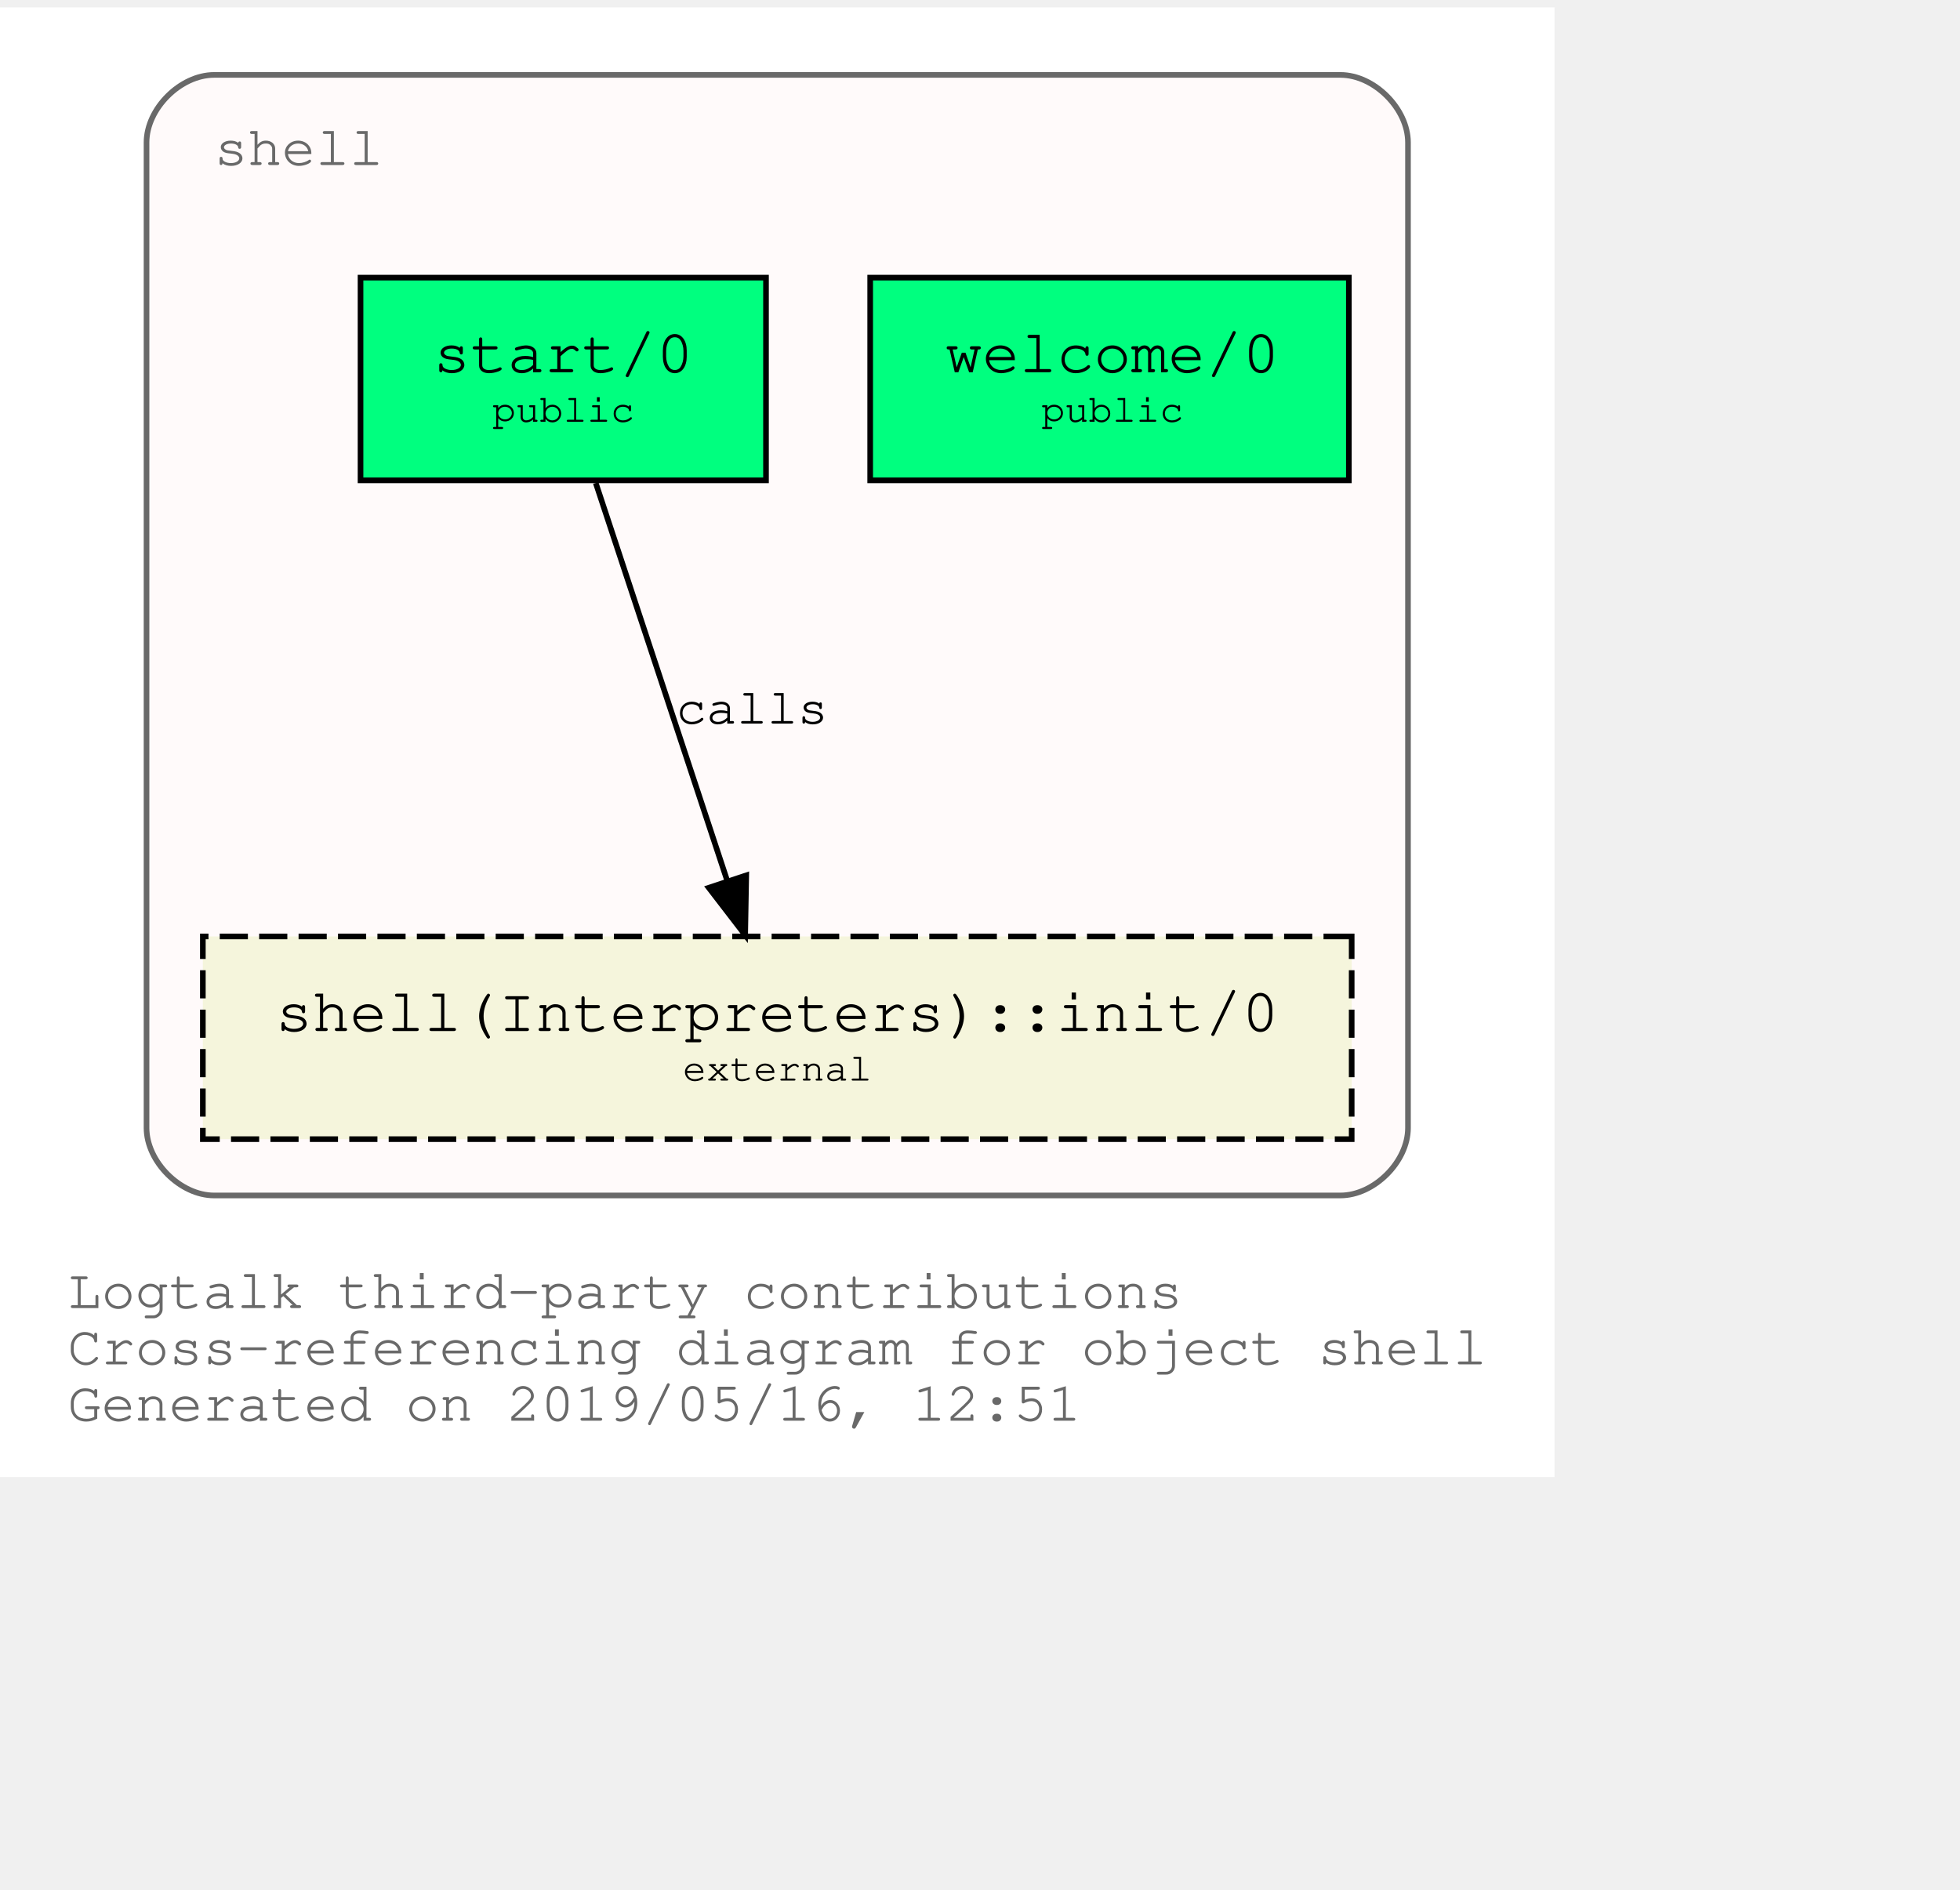
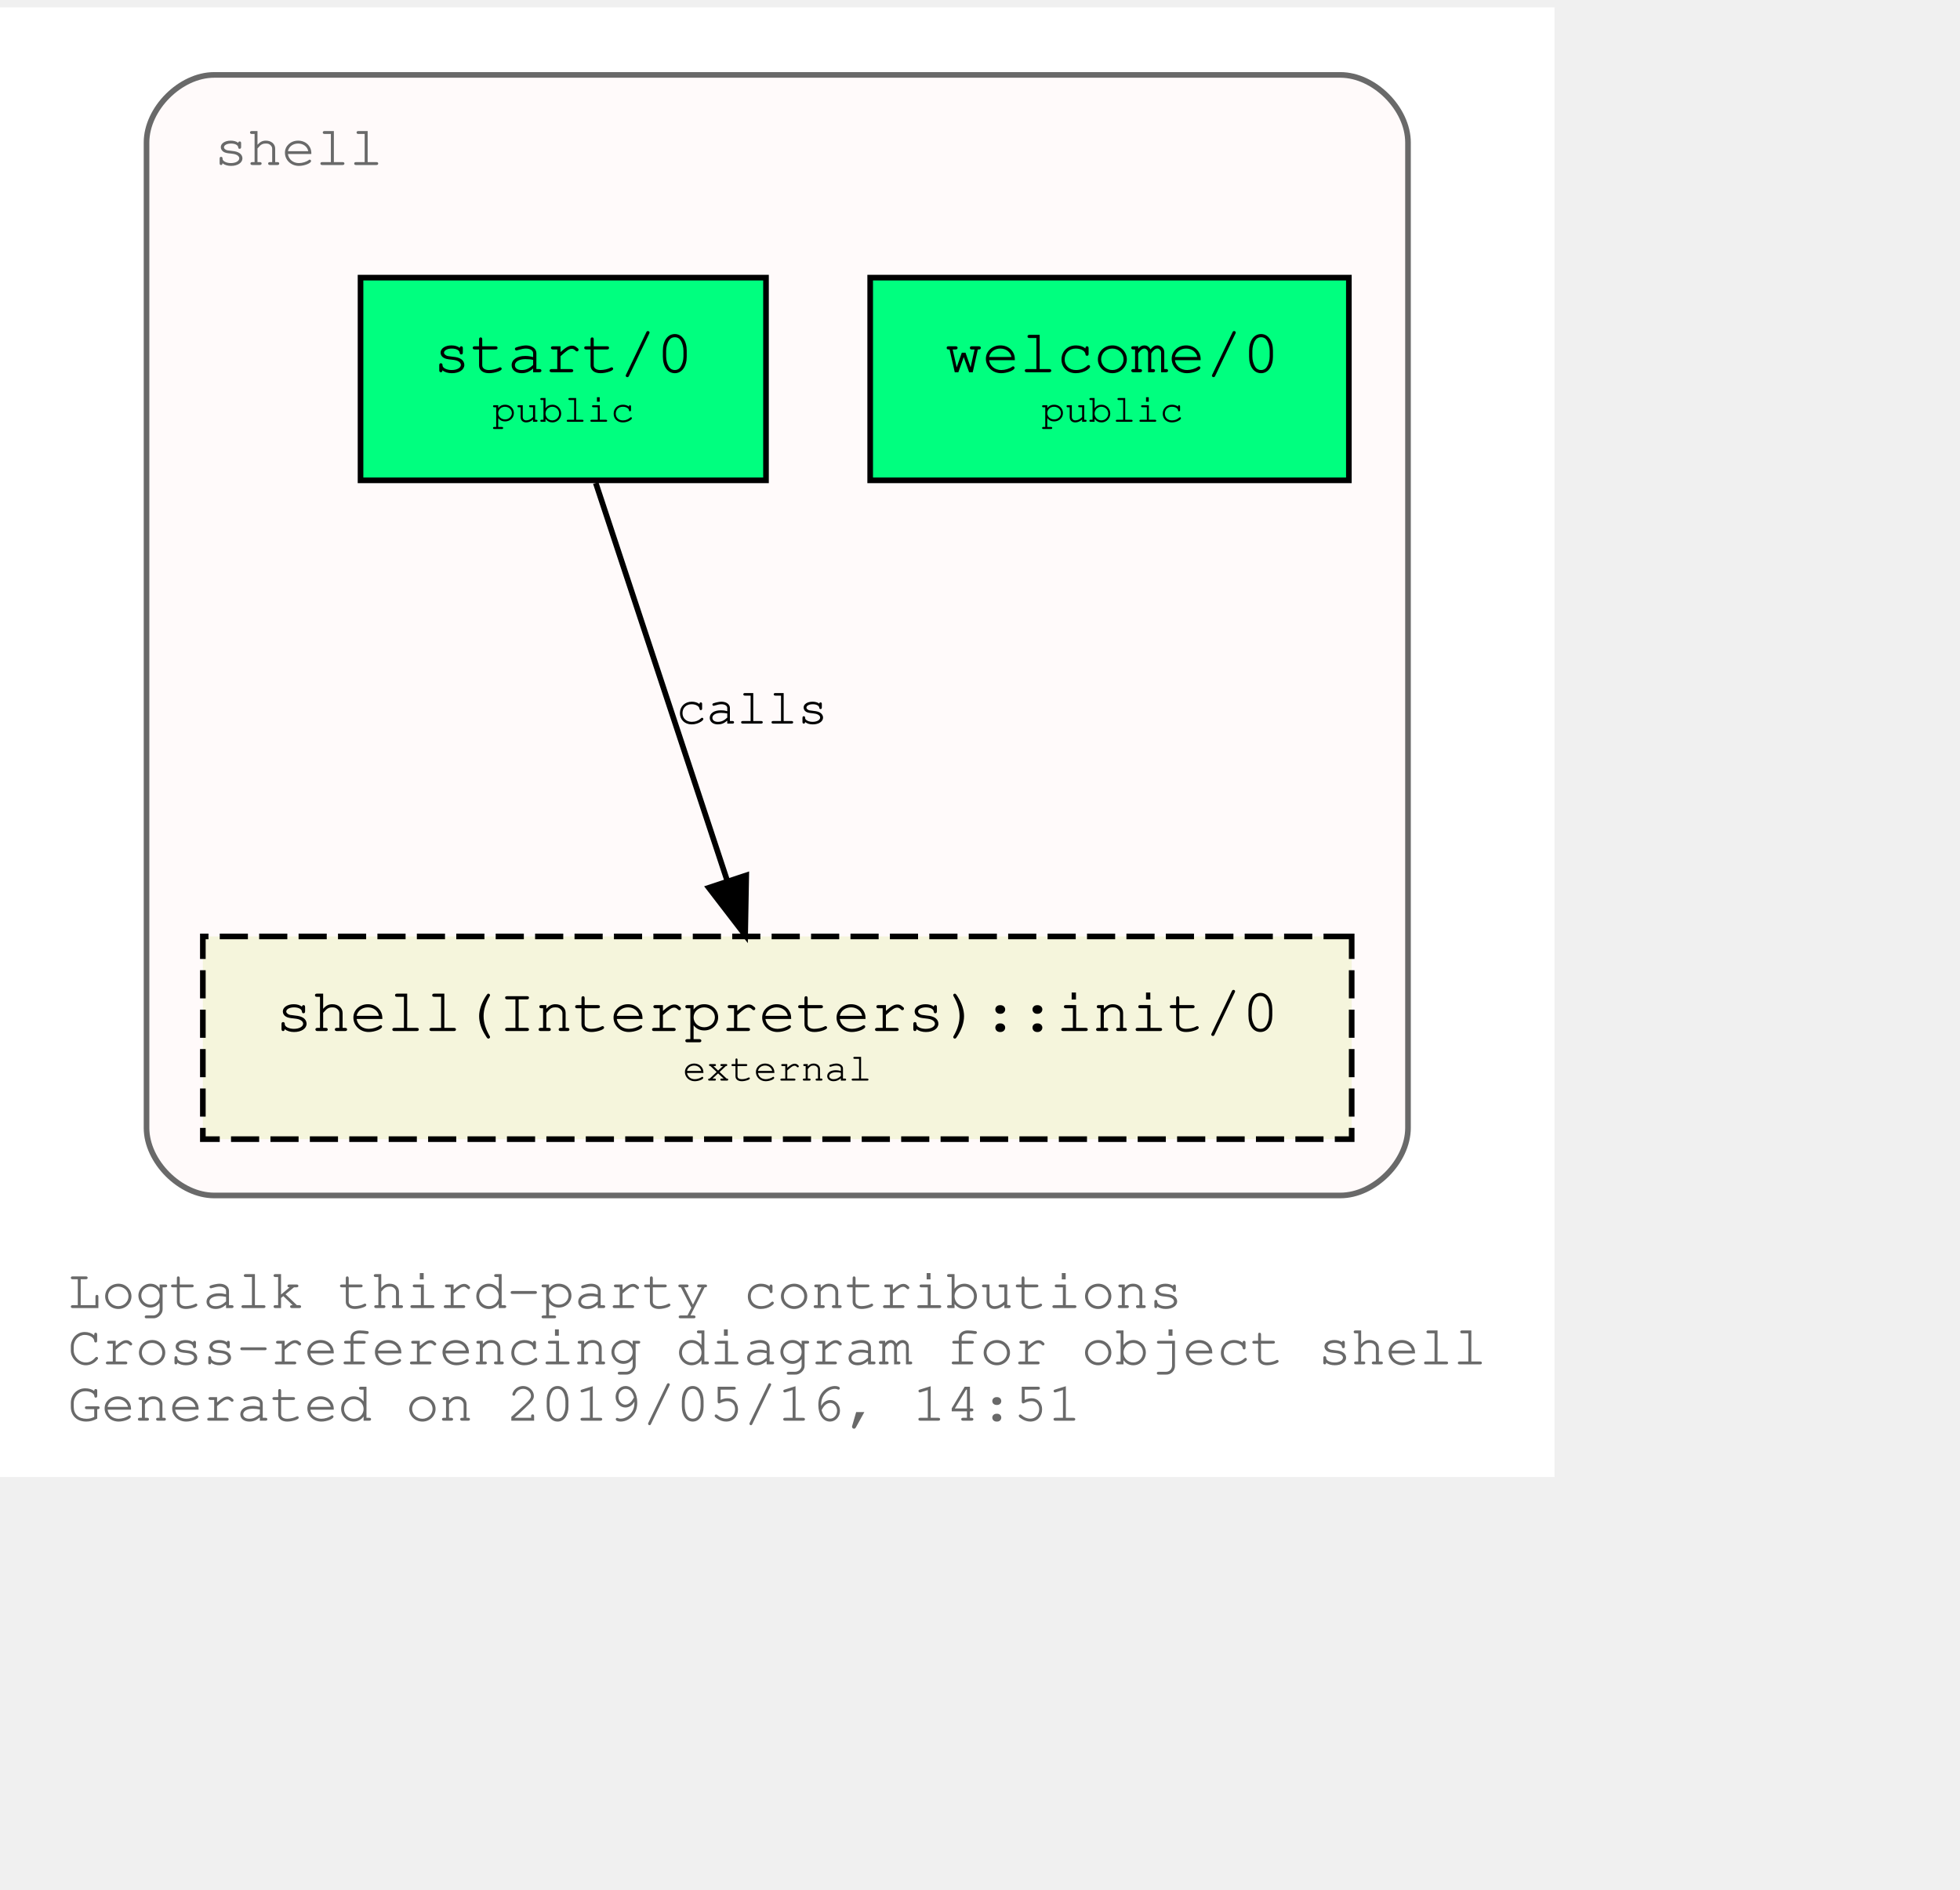
<svg xmlns="http://www.w3.org/2000/svg" xmlns:xlink="http://www.w3.org/1999/xlink" width="420pt" height="405pt" viewBox="72.00 72.00 348.04 333.00">
  <g id="graph0" class="graph" transform="scale(1 1) rotate(0) translate(76 329)">
    <polygon fill="white" stroke="transparent" points="-4,4 -4,-257 272.04,-257 272.04,4 -4,4" />
    <text text-anchor="start" x="8" y="-26" font-family="Courier,monospace" font-size="10.00" fill="dimgray">Logtalk third-party contributions</text>
    <text text-anchor="start" x="8" y="-16" font-family="Courier,monospace" font-size="10.00" fill="dimgray">Cross-referencing diagram for object shell</text>
-     <text text-anchor="start" x="8" y="-6" font-family="Courier,monospace" font-size="10.00" fill="dimgray">Generated on 2019/05/16, 12:51</text>
+     <text text-anchor="start" x="8" y="-6" font-family="Courier,monospace" font-size="10.00" fill="dimgray">Generated on 2019/05/16, 14:51</text>
    <g id="clust1" class="cluster">
      <g id="a_clust1">
        <a xlink:title="shell">
          <path fill="snow" stroke="dimgray" d="M34.02,-46C34.02,-46 234.02,-46 234.02,-46 240.02,-46 246.02,-52 246.02,-58 246.02,-58 246.02,-233 246.02,-233 246.02,-239 240.02,-245 234.02,-245 234.02,-245 34.02,-245 34.02,-245 28.02,-245 22.02,-239 22.02,-233 22.02,-233 22.02,-58 22.02,-58 22.02,-52 28.02,-46 34.02,-46" />
          <g id="a_clust1_0">
-             <a xlink:href="https://github.com/LogtalkDotOrg/logtalk3/tree/7728ea8a03fc6c342e13257839ec3d52b10329b2/contributions/verdi_neruda/shell.lgt" xlink:title="https://github.com/LogtalkDotOrg/logtalk3/tree/7728ea8a03fc6c342e13257839ec3d52b10329b2/contributions/verdi_neruda/shell.lgt">
+             <a xlink:href="https://github.com/LogtalkDotOrg/logtalk3/tree/3b17c232e758bf045cffcb18f2d30f30cbc26a24/contributions/verdi_neruda/shell.lgt" xlink:title="https://github.com/LogtalkDotOrg/logtalk3/tree/3b17c232e758bf045cffcb18f2d30f30cbc26a24/contributions/verdi_neruda/shell.lgt">
              <text text-anchor="start" x="34.02" y="-229" font-family="Courier,monospace" font-size="10.00" fill="dimgray">shell</text>
            </a>
          </g>
        </a>
      </g>
    </g>
    <g id="node1" class="node">
      <g id="a_node1">
-         <a xlink:href="https://github.com/LogtalkDotOrg/logtalk3/tree/7728ea8a03fc6c342e13257839ec3d52b10329b2/contributions/verdi_neruda/shell.lgt#L308" xlink:title="https://github.com/LogtalkDotOrg/logtalk3/tree/7728ea8a03fc6c342e13257839ec3d52b10329b2/contributions/verdi_neruda/shell.lgt#L308">
+         <a xlink:href="https://github.com/LogtalkDotOrg/logtalk3/tree/3b17c232e758bf045cffcb18f2d30f30cbc26a24/contributions/verdi_neruda/shell.lgt#L308" xlink:title="https://github.com/LogtalkDotOrg/logtalk3/tree/3b17c232e758bf045cffcb18f2d30f30cbc26a24/contributions/verdi_neruda/shell.lgt#L308">
          <polygon fill="springgreen" stroke="black" points="235.52,-209 150.52,-209 150.52,-173 235.52,-173 235.52,-209" />
          <text text-anchor="start" x="158.82" y="-192.8" font-family="Courier,monospace" font-size="9.00"> </text>
          <text text-anchor="start" x="163.82" y="-192.2" font-family="Courier,monospace" font-size="11.00">welcome/0</text>
          <text text-anchor="start" x="222.82" y="-192.8" font-family="Courier,monospace" font-size="9.00"> </text>
          <text text-anchor="start" x="158.82" y="-182.8" font-family="Courier,monospace" font-size="9.00"> </text>
          <text text-anchor="start" x="180.92" y="-183.4" font-family="Courier,monospace" font-size="7.00">public</text>
          <text text-anchor="start" x="222.82" y="-182.8" font-family="Courier,monospace" font-size="9.00"> </text>
        </a>
      </g>
    </g>
    <g id="node2" class="node">
      <g id="a_node2">
-         <a xlink:href="https://github.com/LogtalkDotOrg/logtalk3/tree/7728ea8a03fc6c342e13257839ec3d52b10329b2/contributions/verdi_neruda/shell.lgt#L320" xlink:title="https://github.com/LogtalkDotOrg/logtalk3/tree/7728ea8a03fc6c342e13257839ec3d52b10329b2/contributions/verdi_neruda/shell.lgt#L320">
+         <a xlink:href="https://github.com/LogtalkDotOrg/logtalk3/tree/3b17c232e758bf045cffcb18f2d30f30cbc26a24/contributions/verdi_neruda/shell.lgt#L320" xlink:title="https://github.com/LogtalkDotOrg/logtalk3/tree/3b17c232e758bf045cffcb18f2d30f30cbc26a24/contributions/verdi_neruda/shell.lgt#L320">
          <polygon fill="springgreen" stroke="black" points="132.02,-209 60.02,-209 60.02,-173 132.02,-173 132.02,-209" />
          <text text-anchor="start" x="67.82" y="-192.8" font-family="Courier,monospace" font-size="9.00"> </text>
          <text text-anchor="start" x="72.92" y="-192.2" font-family="Courier,monospace" font-size="11.00">start/0</text>
          <text text-anchor="start" x="118.82" y="-192.8" font-family="Courier,monospace" font-size="9.00"> </text>
          <text text-anchor="start" x="67.82" y="-182.8" font-family="Courier,monospace" font-size="9.00"> </text>
          <text text-anchor="start" x="83.42" y="-183.4" font-family="Courier,monospace" font-size="7.00">public</text>
          <text text-anchor="start" x="118.82" y="-182.8" font-family="Courier,monospace" font-size="9.00"> </text>
        </a>
      </g>
    </g>
    <g id="node3" class="node">
      <g id="a_node3">
        <a xlink:href="https://logtalk.org/library/shell_1.html#init/0" xlink:title="https://logtalk.org/library/shell_1.html#init/0">
          <polygon fill="beige" stroke="black" stroke-dasharray="5,2" points="236.02,-92 32.02,-92 32.02,-56 236.02,-56 236.02,-92" />
          <text text-anchor="start" x="39.82" y="-75.8" font-family="Courier,monospace" font-size="9.00"> </text>
          <text text-anchor="start" x="44.91" y="-75.2" font-family="Courier,monospace" font-size="11.00">shell(Interpreters)::init/0</text>
          <text text-anchor="start" x="222.82" y="-75.8" font-family="Courier,monospace" font-size="9.00"> </text>
          <text text-anchor="start" x="39.82" y="-65.8" font-family="Courier,monospace" font-size="9.00"> </text>
          <text text-anchor="start" x="117.22" y="-66.4" font-family="Courier,monospace" font-size="7.00">external</text>
          <text text-anchor="start" x="222.82" y="-65.8" font-family="Courier,monospace" font-size="9.00"> </text>
        </a>
      </g>
    </g>
    <g id="edge1" class="edge">
      <g id="a_edge1">
-         <a xlink:href="https://github.com/LogtalkDotOrg/logtalk3/tree/7728ea8a03fc6c342e13257839ec3d52b10329b2/contributions/verdi_neruda/shell.lgt#L322" xlink:title="calls">
+         <a xlink:href="https://github.com/LogtalkDotOrg/logtalk3/tree/3b17c232e758bf045cffcb18f2d30f30cbc26a24/contributions/verdi_neruda/shell.lgt#L322" xlink:title="calls">
          <path fill="none" stroke="black" d="M101.79,-172.53C107.99,-153.77 117.93,-123.7 125.13,-101.91" />
          <polygon fill="black" stroke="black" points="128.51,-102.85 128.32,-92.25 121.86,-100.65 128.51,-102.85" />
        </a>
      </g>
      <g id="a_edge1-label">
-         <a xlink:href="https://github.com/LogtalkDotOrg/logtalk3/tree/7728ea8a03fc6c342e13257839ec3d52b10329b2/contributions/verdi_neruda/shell.lgt#L322" xlink:title="https://github.com/LogtalkDotOrg/logtalk3/tree/7728ea8a03fc6c342e13257839ec3d52b10329b2/contributions/verdi_neruda/shell.lgt#L322">
+         <a xlink:href="https://github.com/LogtalkDotOrg/logtalk3/tree/3b17c232e758bf045cffcb18f2d30f30cbc26a24/contributions/verdi_neruda/shell.lgt#L322" xlink:title="https://github.com/LogtalkDotOrg/logtalk3/tree/3b17c232e758bf045cffcb18f2d30f30cbc26a24/contributions/verdi_neruda/shell.lgt#L322">
          <text text-anchor="start" x="116.02" y="-129.8" font-family="Courier,monospace" font-size="9.00">calls</text>
        </a>
      </g>
    </g>
  </g>
</svg>
